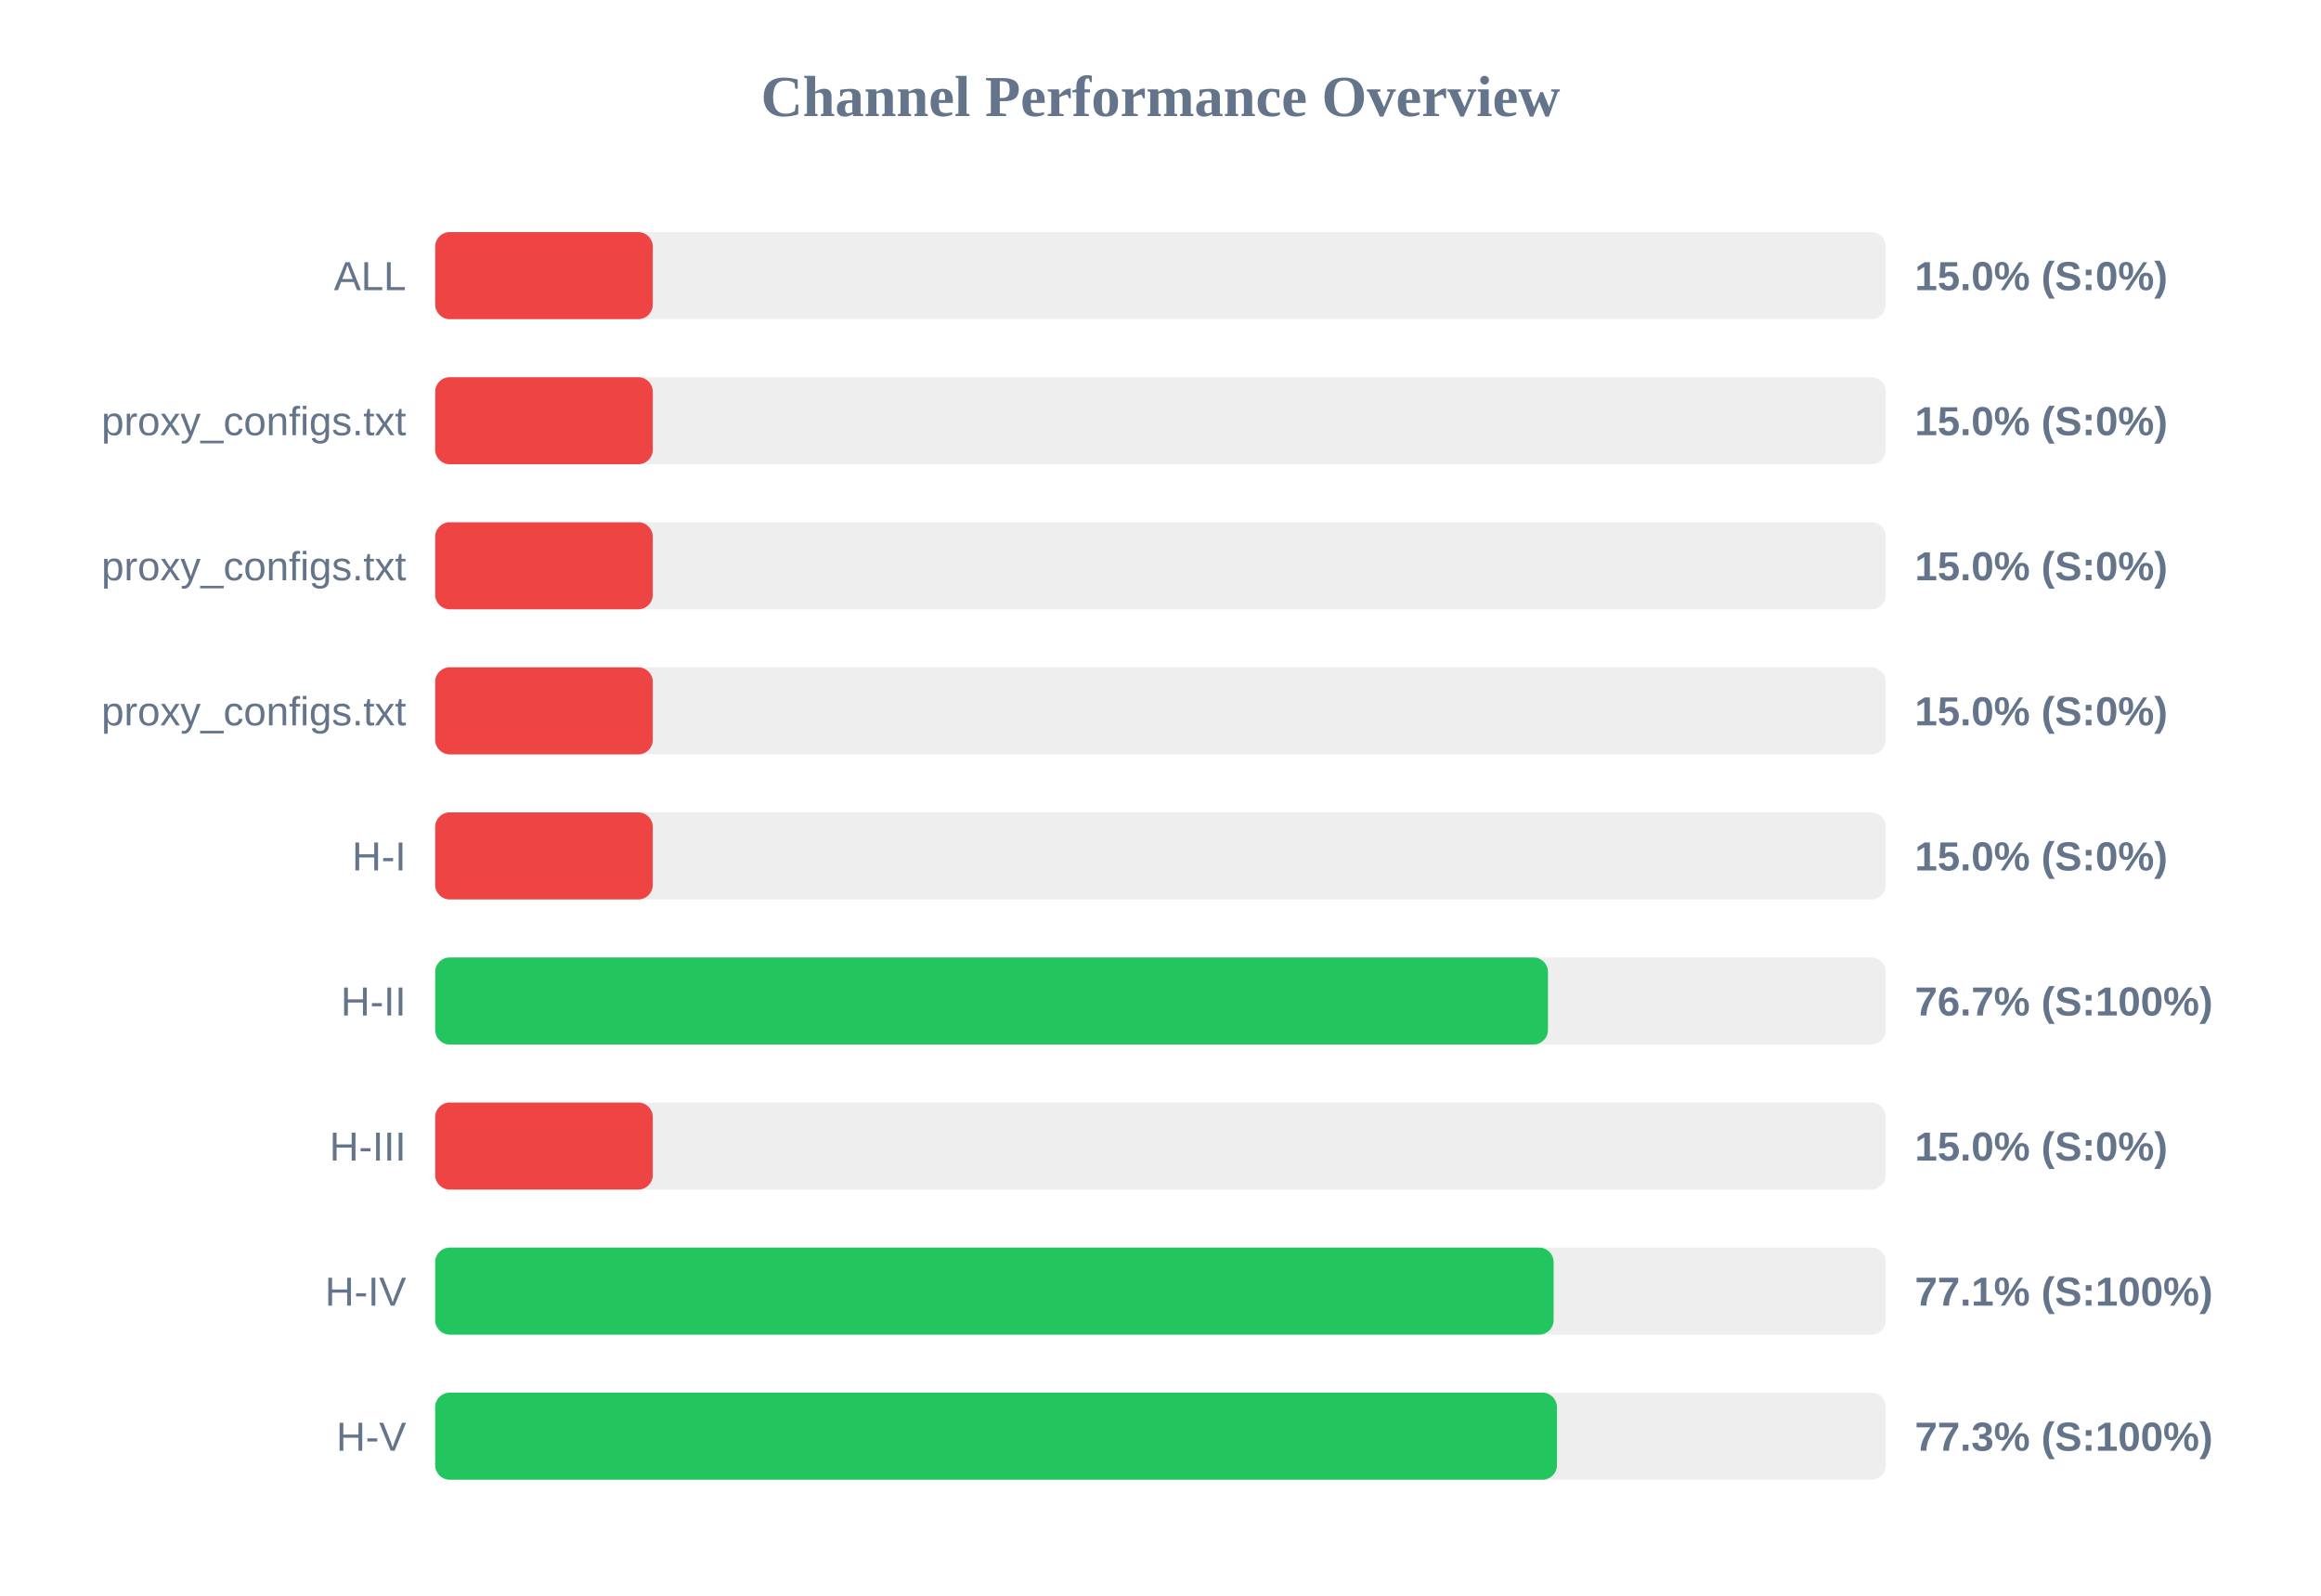
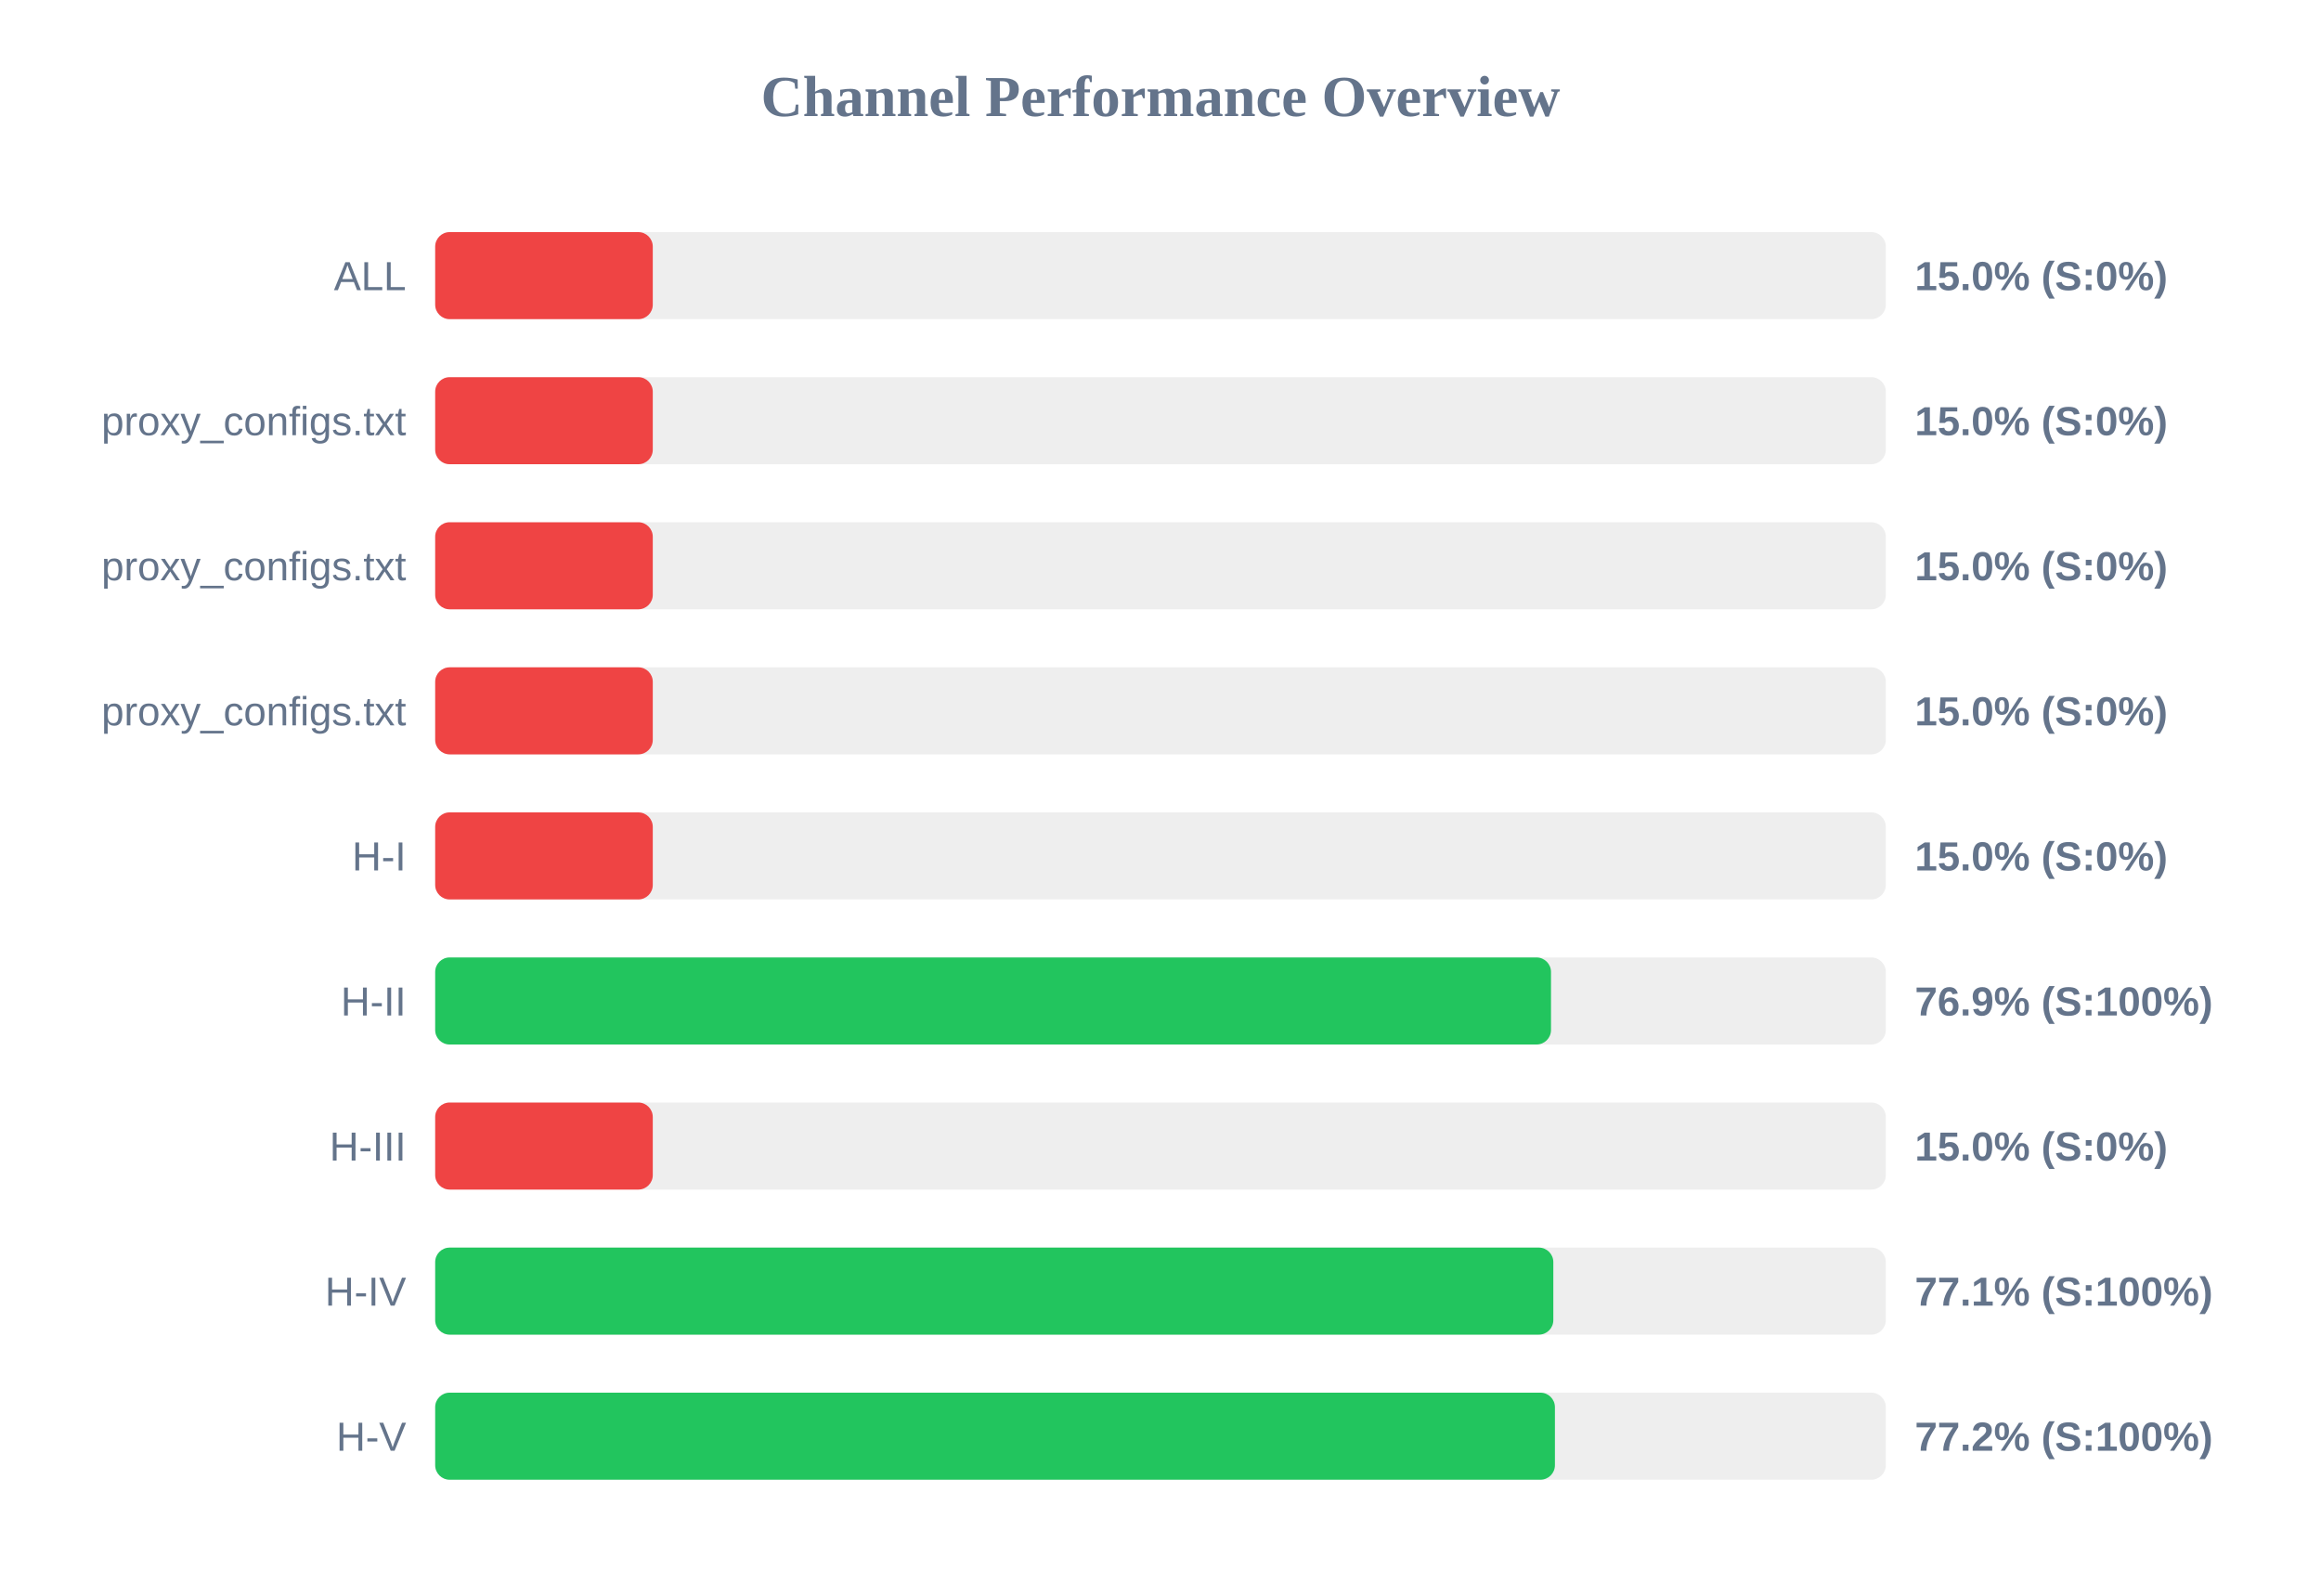
<svg xmlns="http://www.w3.org/2000/svg" width="800" height="550" version="1.1">
  <style>
        .row { font: 14px Arial; fill: #64748b; }
        .score { font: bold 14px Arial; fill: #64748b; }
    </style>
  <text x="400" y="40" text-anchor="middle" font-size="20px" font-weight="bold" fill="#64748b">Channel Performance Overview</text>
  <rect x="150" y="80" width="500" height="30" fill="#eee" rx="5" />
  <rect x="150" y="80" width="75.0" height="30" fill="#ef4444" rx="5" />
  <text x="140" y="100" text-anchor="end" class="row">ALL</text>
  <text x="660" y="100" text-anchor="start" class="score">15.0% (S:0%)</text>
  <rect x="150" y="130" width="500" height="30" fill="#eee" rx="5" />
  <rect x="150" y="130" width="75.0" height="30" fill="#ef4444" rx="5" />
  <text x="140" y="150" text-anchor="end" class="row">proxy_configs.txt</text>
  <text x="660" y="150" text-anchor="start" class="score">15.0% (S:0%)</text>
  <rect x="150" y="180" width="500" height="30" fill="#eee" rx="5" />
  <rect x="150" y="180" width="75.0" height="30" fill="#ef4444" rx="5" />
  <text x="140" y="200" text-anchor="end" class="row">proxy_configs.txt</text>
  <text x="660" y="200" text-anchor="start" class="score">15.0% (S:0%)</text>
  <rect x="150" y="230" width="500" height="30" fill="#eee" rx="5" />
  <rect x="150" y="230" width="75.0" height="30" fill="#ef4444" rx="5" />
  <text x="140" y="250" text-anchor="end" class="row">proxy_configs.txt</text>
  <text x="660" y="250" text-anchor="start" class="score">15.0% (S:0%)</text>
  <rect x="150" y="280" width="500" height="30" fill="#eee" rx="5" />
  <rect x="150" y="280" width="75.0" height="30" fill="#ef4444" rx="5" />
  <text x="140" y="300" text-anchor="end" class="row">H-I</text>
  <text x="660" y="300" text-anchor="start" class="score">15.0% (S:0%)</text>
  <rect x="150" y="330" width="500" height="30" fill="#eee" rx="5" />
-   <rect x="150" y="330" width="383.55" height="30" fill="#22c55e" rx="5" />
+   <rect x="150" y="330" width="384.6" height="30" fill="#22c55e" rx="5" />
  <text x="140" y="350" text-anchor="end" class="row">H-II</text>
-   <text x="660" y="350" text-anchor="start" class="score">76.7% (S:100%)</text>
+   <text x="660" y="350" text-anchor="start" class="score">76.9% (S:100%)</text>
  <rect x="150" y="380" width="500" height="30" fill="#eee" rx="5" />
  <rect x="150" y="380" width="75.0" height="30" fill="#ef4444" rx="5" />
  <text x="140" y="400" text-anchor="end" class="row">H-III</text>
  <text x="660" y="400" text-anchor="start" class="score">15.0% (S:0%)</text>
  <rect x="150" y="430" width="500" height="30" fill="#eee" rx="5" />
-   <rect x="150" y="430" width="385.5" height="30" fill="#22c55e" rx="5" />
+   <rect x="150" y="430" width="385.4" height="30" fill="#22c55e" rx="5" />
  <text x="140" y="450" text-anchor="end" class="row">H-IV</text>
  <text x="660" y="450" text-anchor="start" class="score">77.1% (S:100%)</text>
  <rect x="150" y="480" width="500" height="30" fill="#eee" rx="5" />
-   <rect x="150" y="480" width="386.65" height="30" fill="#22c55e" rx="5" />
+   <rect x="150" y="480" width="385.95" height="30" fill="#22c55e" rx="5" />
  <text x="140" y="500" text-anchor="end" class="row">H-V</text>
-   <text x="660" y="500" text-anchor="start" class="score">77.3% (S:100%)</text>
+   <text x="660" y="500" text-anchor="start" class="score">77.2% (S:100%)</text>
</svg>
